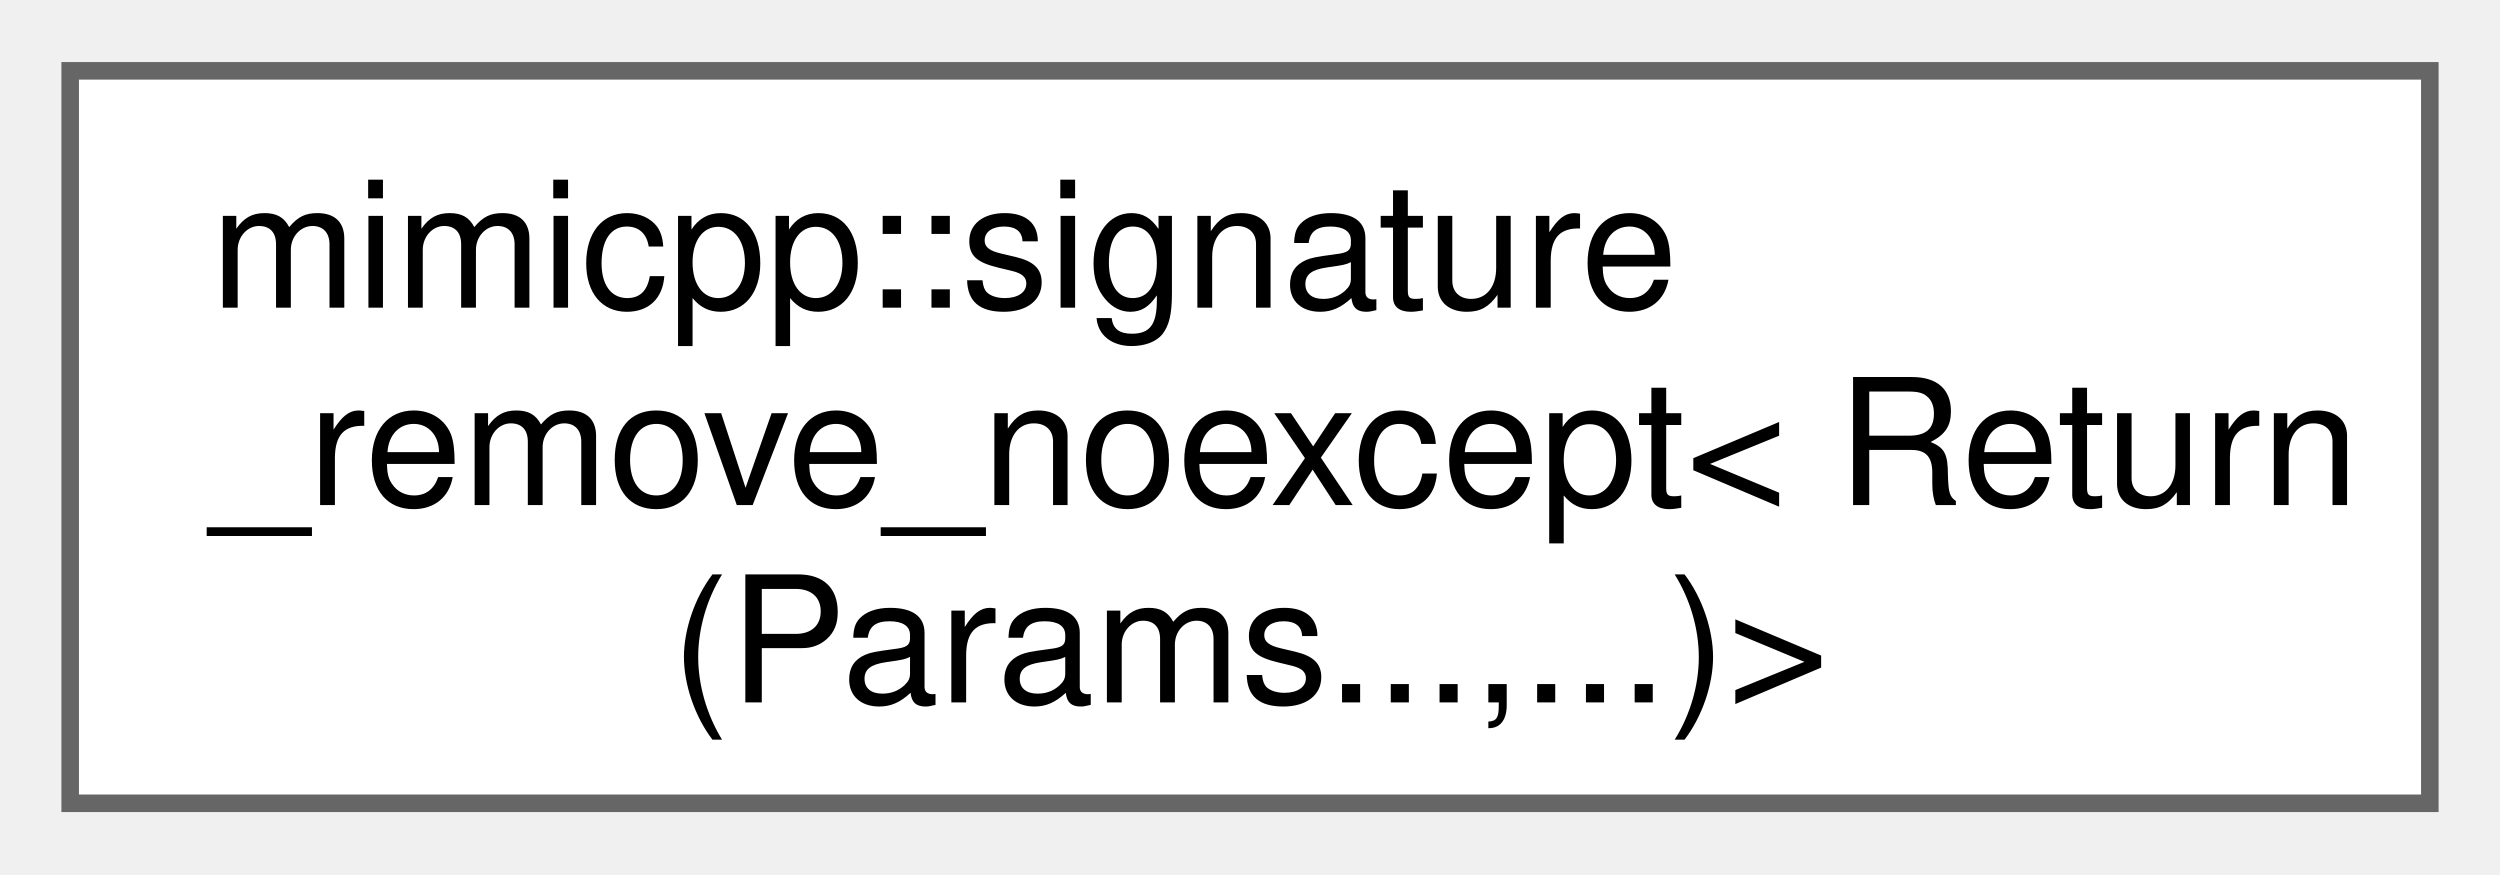
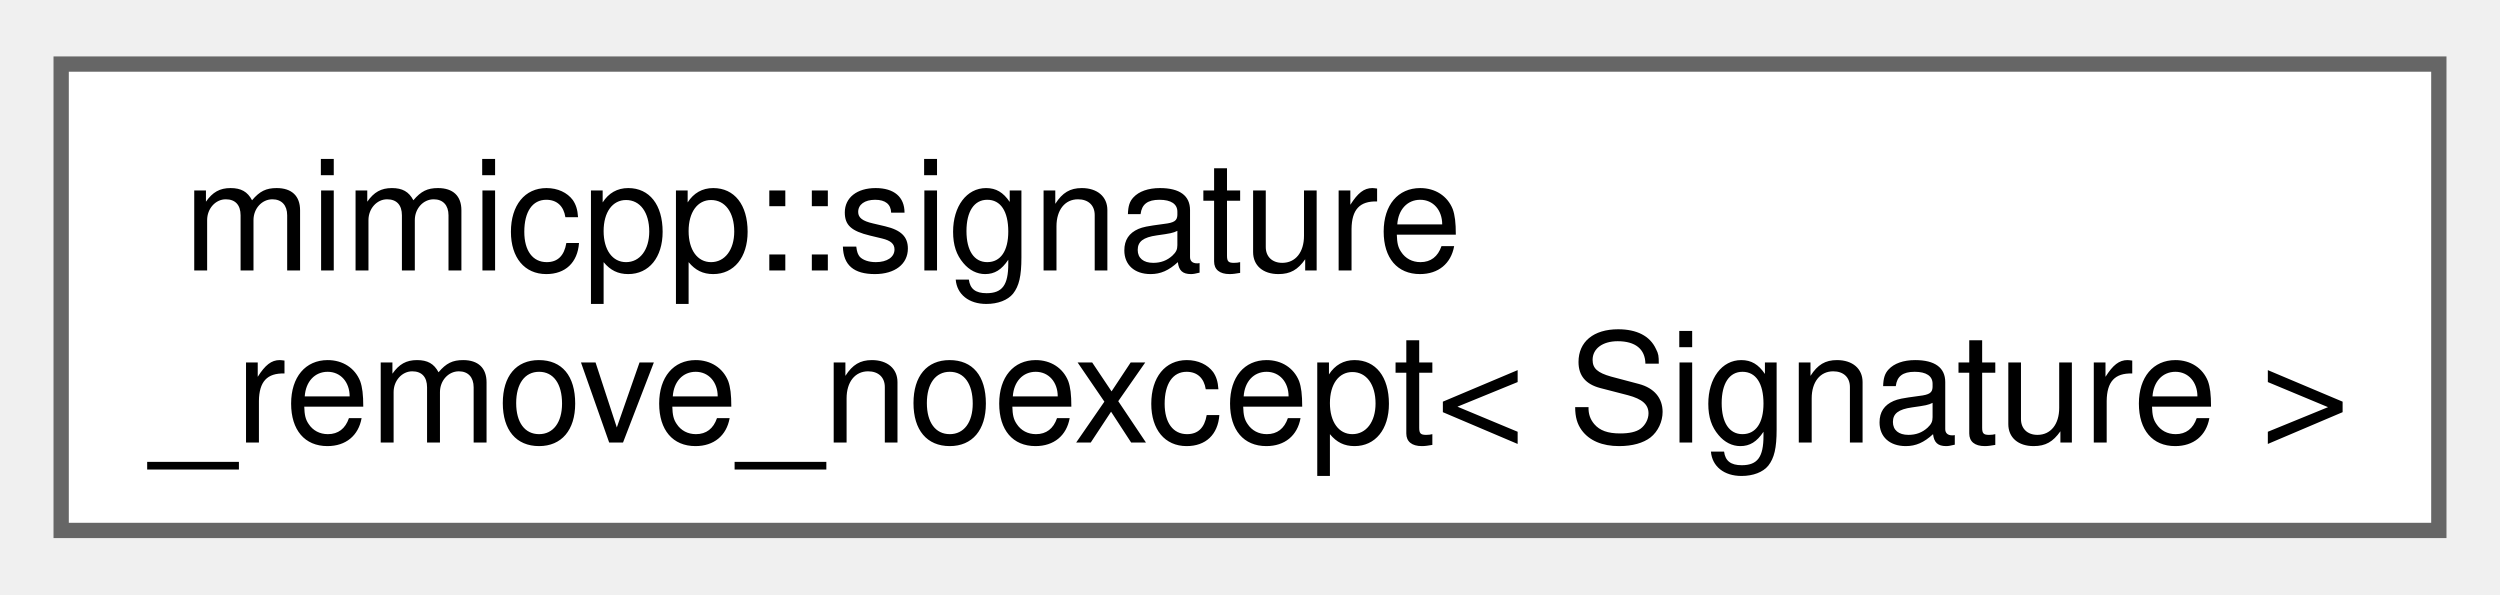
- <svg xmlns="http://www.w3.org/2000/svg" xmlns:xlink="http://www.w3.org/1999/xlink" width="143pt" height="50pt" viewBox="0.00 0.00 142.50 49.75">
-   <g id="graph0" class="graph" transform="scale(1 1) rotate(0) translate(4 45.75)">
+ <svg xmlns="http://www.w3.org/2000/svg" xmlns:xlink="http://www.w3.org/1999/xlink" width="164pt" height="39pt" viewBox="0.00 0.00 163.50 38.50">
+   <g id="graph0" class="graph" transform="scale(1 1) rotate(0) translate(4 34.5)">
    <g id="Node000000" class="node">
      <g id="a_Node000000">
-         <a xlink:href="d2/d09/structmimicpp_1_1signature__remove__noexcept_3_01_return_07_params_8_8_8_00_8_8_8_08_4.html" target="_top" xlink:title=" ">
-           <polygon fill="white" stroke="#666666" points="134.5,-41.75 0,-41.75 0,0 134.5,0 134.5,-41.75" />
-           <text text-anchor="start" x="8" y="-28.25" font-family="Helvetica,sans-Serif" font-size="10.00">mimicpp::signature</text>
-           <text text-anchor="start" x="8" y="-17" font-family="Helvetica,sans-Serif" font-size="10.00">_remove_noexcept&lt; Return</text>
-           <text text-anchor="middle" x="67.25" y="-5.75" font-family="Helvetica,sans-Serif" font-size="10.00">(Params...,...)&gt;</text>
+         <a xlink:href="d4/db7/structmimicpp_1_1signature__remove__noexcept.html" target="_top" xlink:title="Primary template, purposely undefined.">
+           <polygon fill="white" stroke="#666666" points="155.5,-30.5 0,-30.5 0,0 155.5,0 155.5,-30.5" />
+           <text text-anchor="start" x="8" y="-17" font-family="Helvetica,sans-Serif" font-size="10.00">mimicpp::signature</text>
+           <text text-anchor="middle" x="77.75" y="-5.75" font-family="Helvetica,sans-Serif" font-size="10.00">_remove_noexcept&lt; Signature &gt;</text>
        </a>
      </g>
    </g>
  </g>
</svg>
